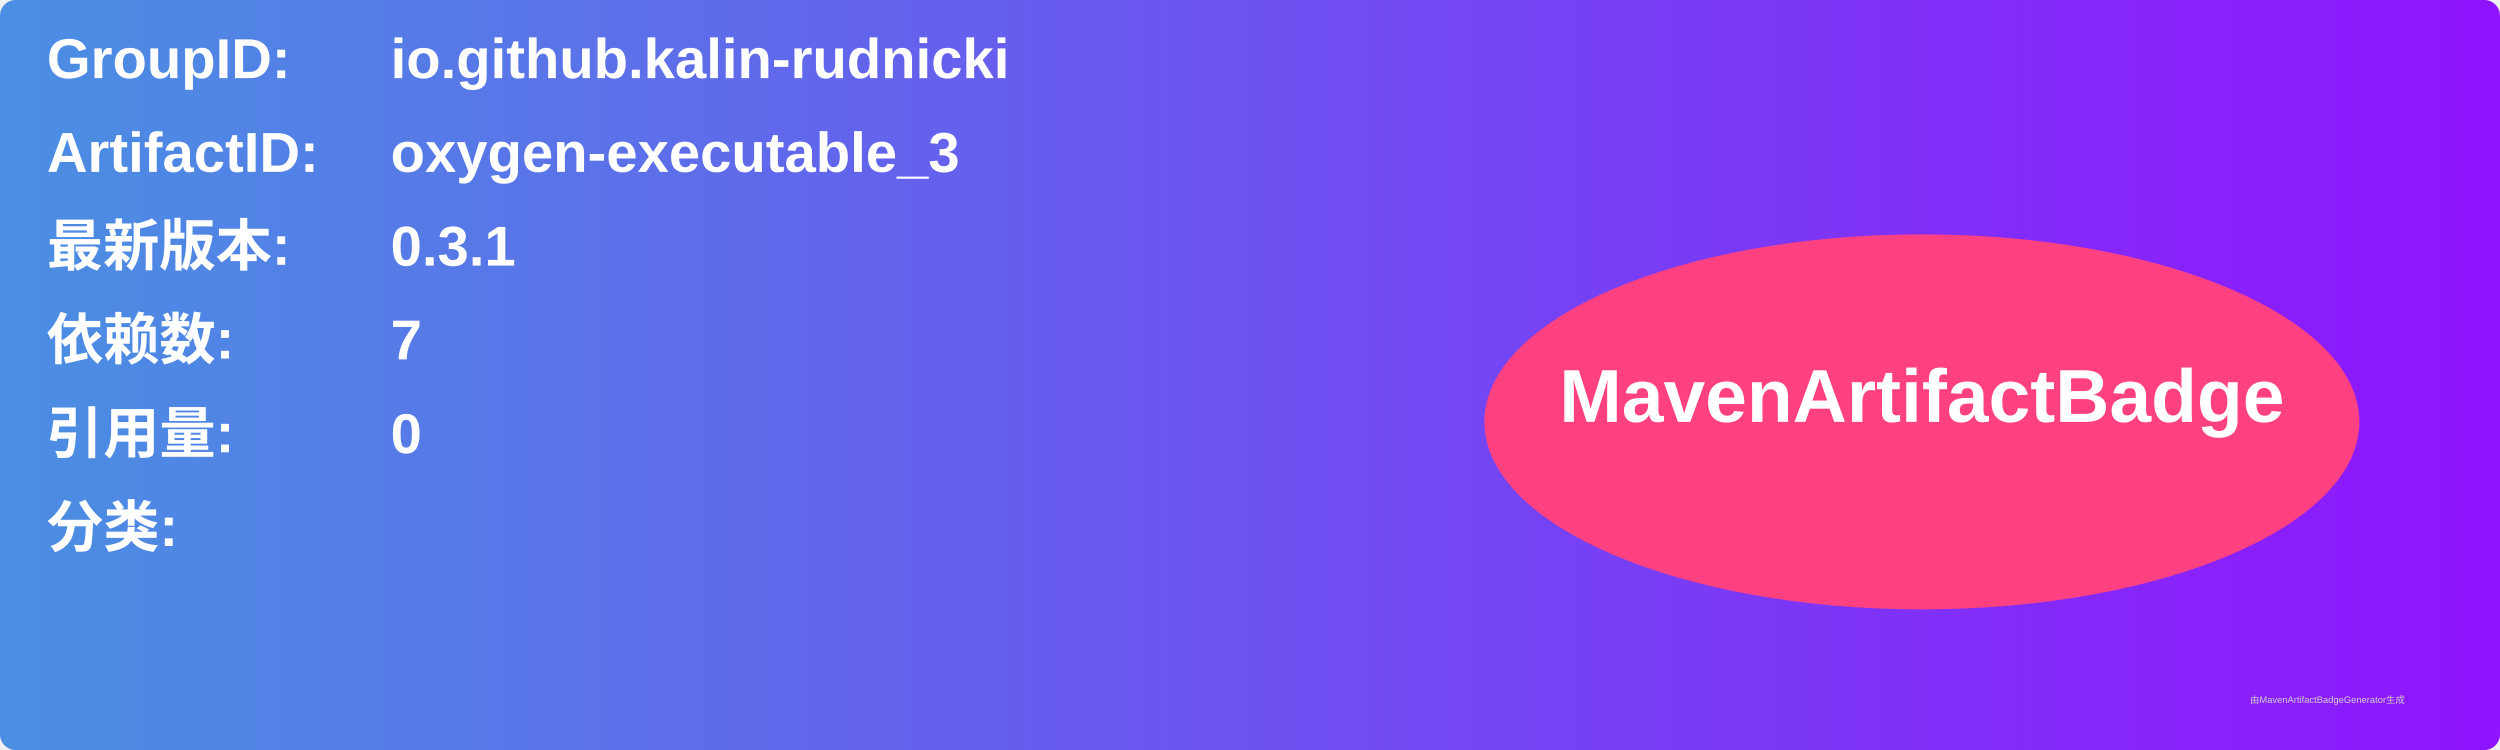
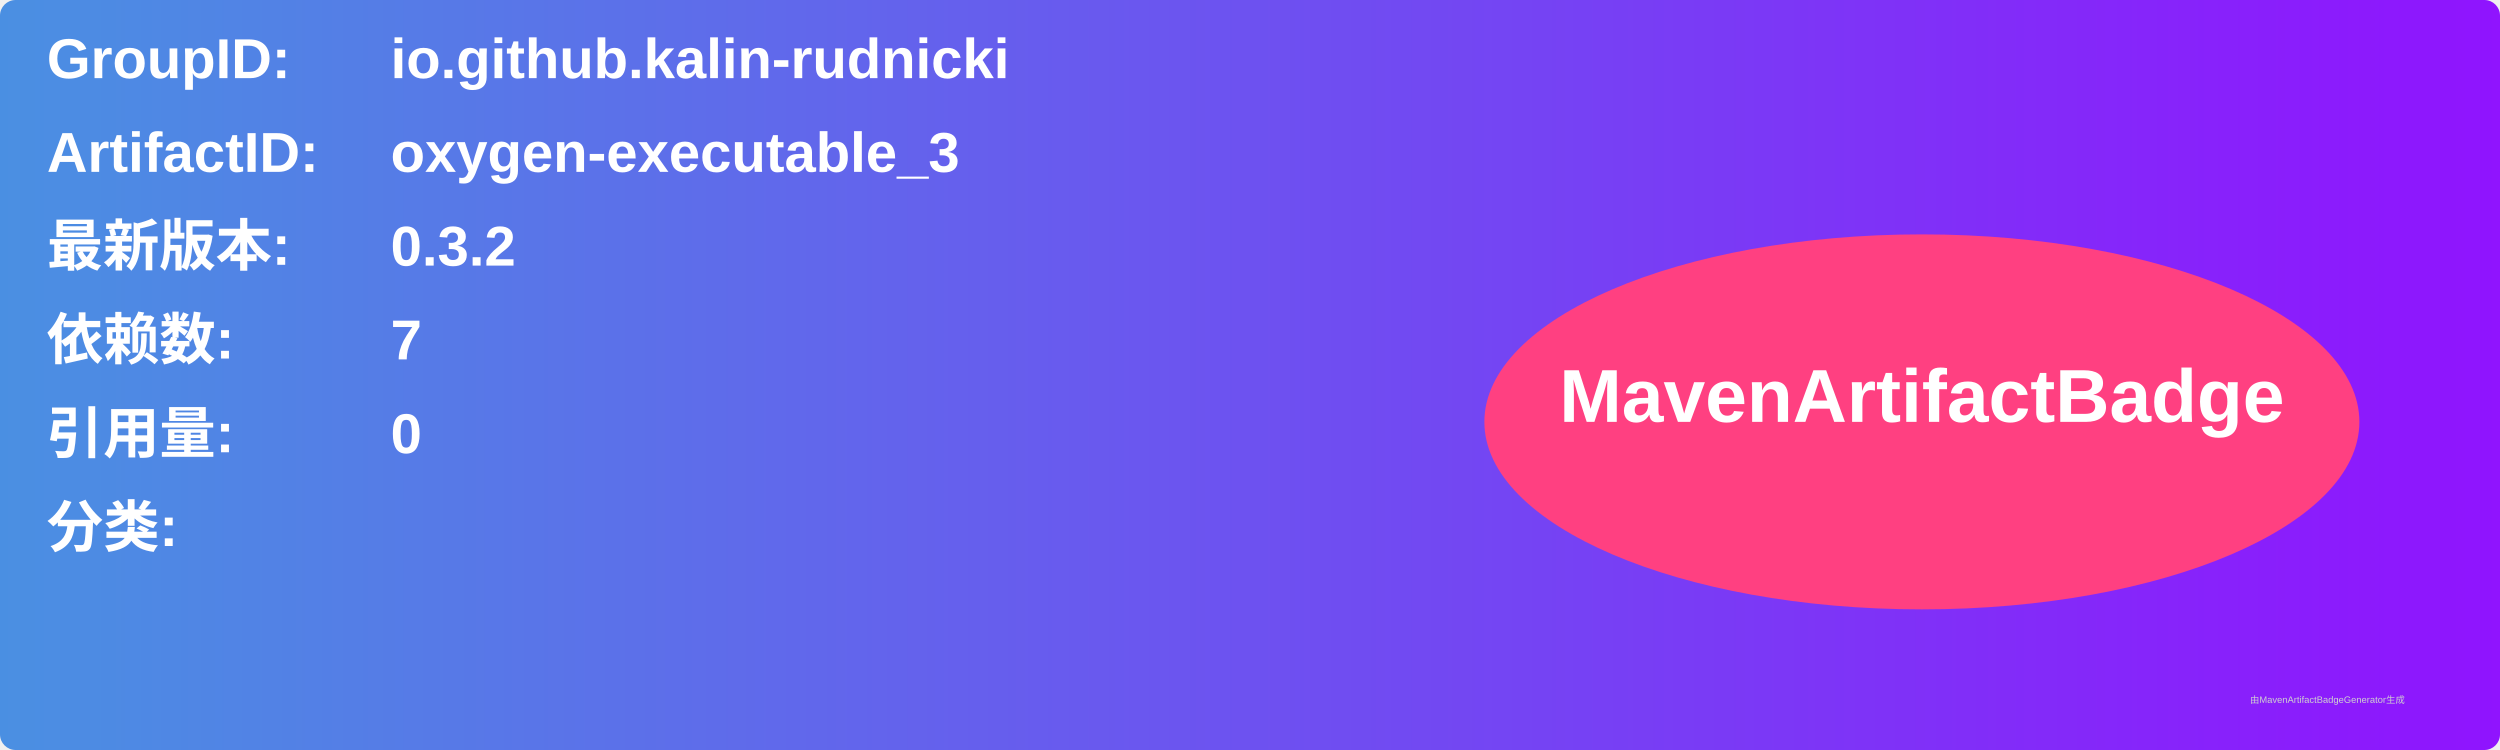
<svg xmlns="http://www.w3.org/2000/svg" width="800" height="240" viewBox="0 0 800 240">
  <linearGradient id="grad" x1="0%" y1="0%" x2="100%" y2="0%">
    <stop offset="0%" stop-color="#4a90e2" />
    <stop offset="100%" stop-color="#9013fe" />
  </linearGradient>
  <rect width="100%" height="100%" rx="5" ry="5" fill="url(#grad)" />
  <g transform="translate(15, 15)">
    <text x="0" y="10" font-family="Arial" font-size="18" fill="white" font-weight="bold" width="260">GroupID:</text>
    <text x="110" y="10" font-family="Arial" font-size="18" fill="white" font-weight="bold" width="460">io.github.kalin-rudnicki</text>
    <text x="0" y="40" font-family="Arial" font-size="18" fill="white" font-weight="bold" width="260">ArtifactID:</text>
    <text x="110" y="40" font-family="Arial" font-size="18" fill="white" font-weight="bold" width="460">oxygen-executable_3</text>
    <text x="0" y="70" font-family="Arial" font-size="18" fill="white" font-weight="bold">最新版本:</text>
    <text x="110" y="70" font-family="Arial" font-size="18" fill="white" font-weight="bold">
-       <tspan font-weight="bold">0.3.1</tspan>
+       <tspan font-weight="bold">0.3.2</tspan>
    </text>
    <text x="0" y="100" font-family="Arial" font-size="18" fill="white" font-weight="bold">依赖数: </text>
    <text x="110" y="100" font-family="Arial" font-size="18" fill="white">
      <tspan font-weight="bold">7</tspan>
    </text>
    <text x="0" y="130" font-family="Arial" font-size="18" fill="white" font-weight="bold">引用量: </text>
    <text x="110" y="130" font-family="Arial" font-size="18" fill="white">
      <tspan font-weight="bold">0</tspan>
    </text>
    <text x="0" y="160" font-family="Arial" font-size="18" fill="white" font-weight="bold">分类:</text>
    <text x="10" y="190" font-family="Arial" font-size="10" fill="white">
      <tspan font-weight="bold" />
    </text>
    <ellipse cx="600" cy="120" rx="140" ry="60" fill="#ff4081" />
    <text x="600" y="120" text-anchor="middle" font-family="Arial" font-size="24" fill="white" font-weight="bold">MavenArtifactBadge</text>
  </g>
  <text x="720" y="225" font-family="Arial" font-size="3" fill="#d0d0d0">由MavenArtifactBadgeGenerator生成</text>
</svg>
